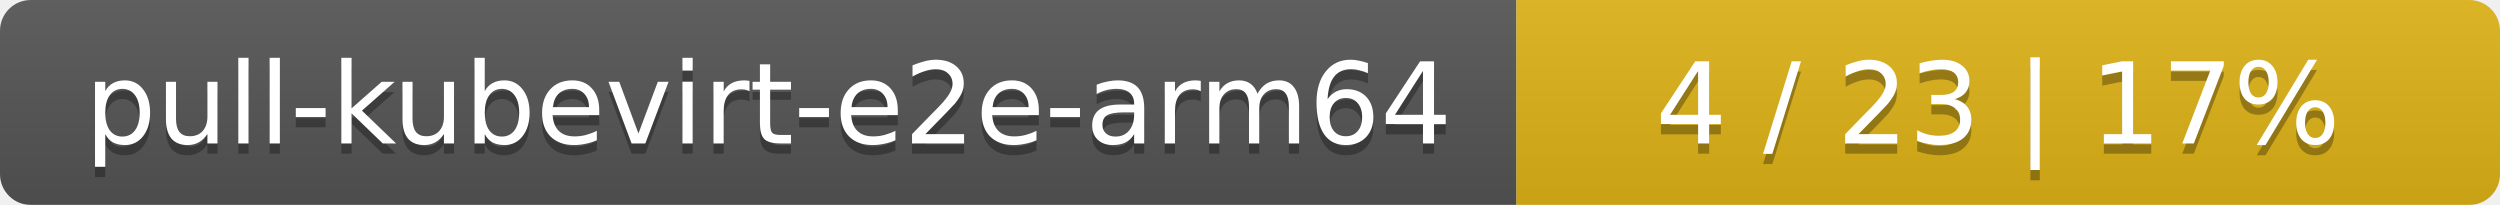
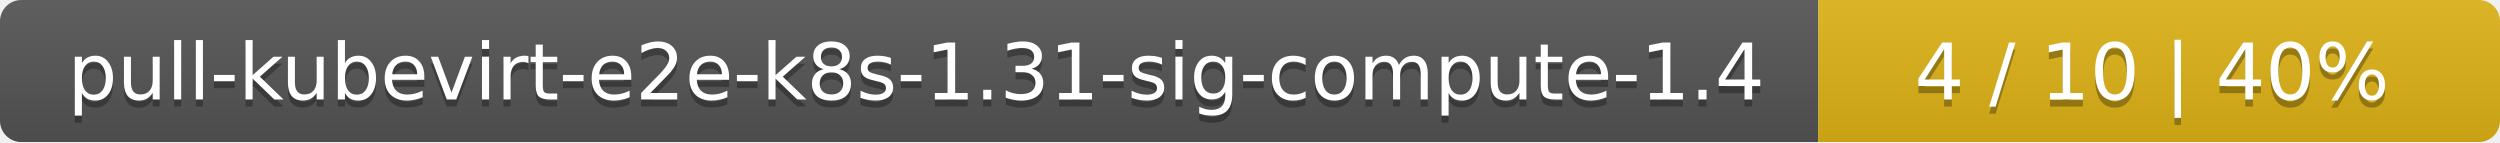
- <svg xmlns="http://www.w3.org/2000/svg" width="244" height="20">
+ <svg xmlns="http://www.w3.org/2000/svg" width="352" height="20">
  <linearGradient id="smooth" x2="0" y2="100%">
    <stop offset="0" stop-color="#bbb" stop-opacity=".1" />
    <stop offset="1" stop-opacity=".1" />
  </linearGradient>
  <mask id="round">
-     <rect width="244" height="20" rx="3" fill="#fff" />
+     <rect width="352" height="20" rx="3" fill="#fff" />
  </mask>
  <g mask="url(#round)">
-     <rect width="148" height="20" fill="#555" />
-     <rect x="148" width="96" height="20" fill="#dfb317" />
-     <rect width="244" height="20" fill="url(#smooth)" />
+     <rect width="256" height="20" fill="#555" />
+     <rect x="256" width="96" height="20" fill="#dfb317" />
+     <rect width="352" height="20" fill="url(#smooth)" />
  </g>
  <g fill="#fff" text-anchor="middle" font-family="DejaVu Sans,Verdana,Geneva,sans-serif" font-size="11">
-     <text x="75" y="15" fill="#010101" fill-opacity=".3">pull-kubevirt-e2e-arm64</text>
-     <text x="75" y="14">pull-kubevirt-e2e-arm64</text>
-     <text x="195" y="15" fill="#010101" fill-opacity=".3">4 / 23    |    17%</text>
-     <text x="195" y="14">4 / 23    |    17%</text>
+     <text x="129" y="15" fill="#010101" fill-opacity=".3">pull-kubevirt-e2e-k8s-1.31-sig-compute-1.4</text>
+     <text x="129" y="14">pull-kubevirt-e2e-k8s-1.31-sig-compute-1.4</text>
+     <text x="303" y="15" fill="#010101" fill-opacity=".3">4 / 10    |    40%</text>
+     <text x="303" y="14">4 / 10    |    40%</text>
  </g>
</svg>
